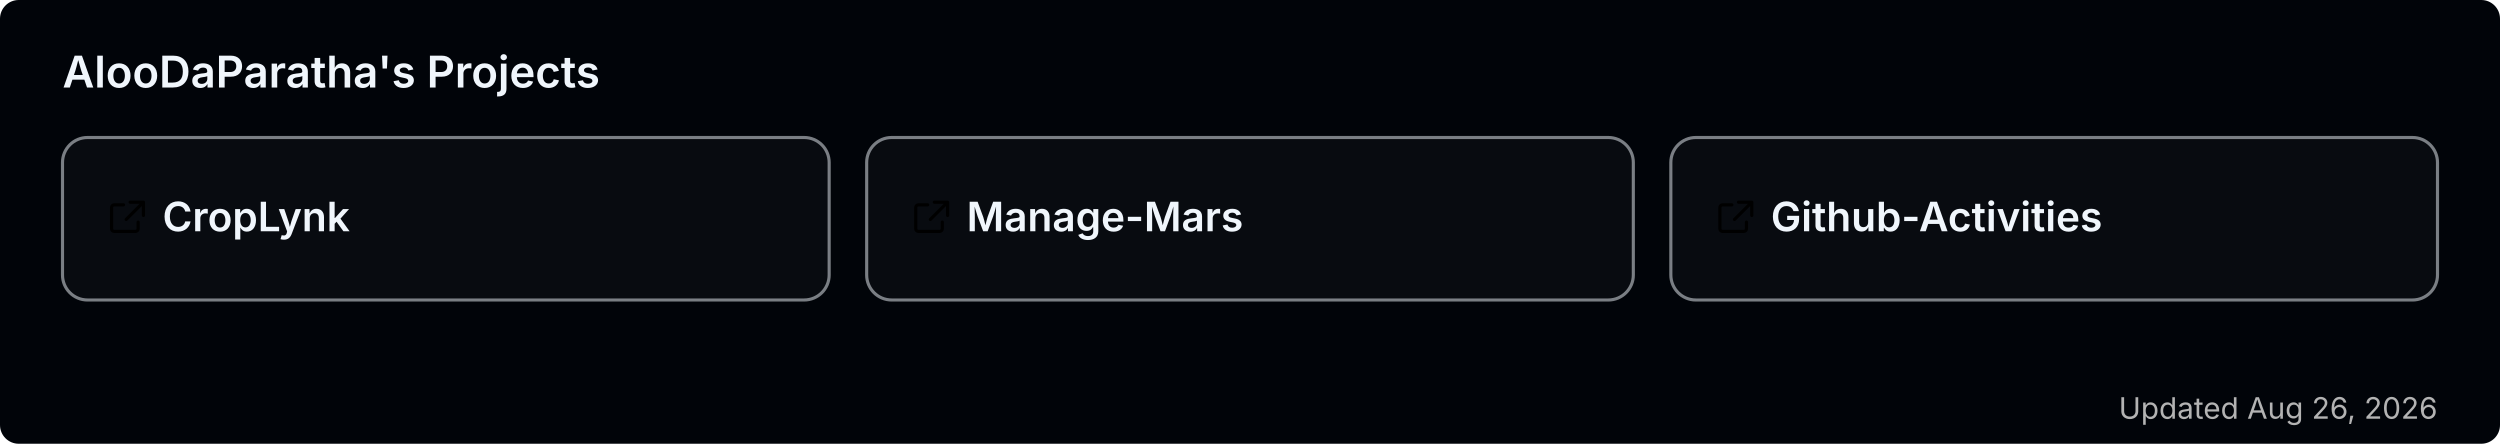
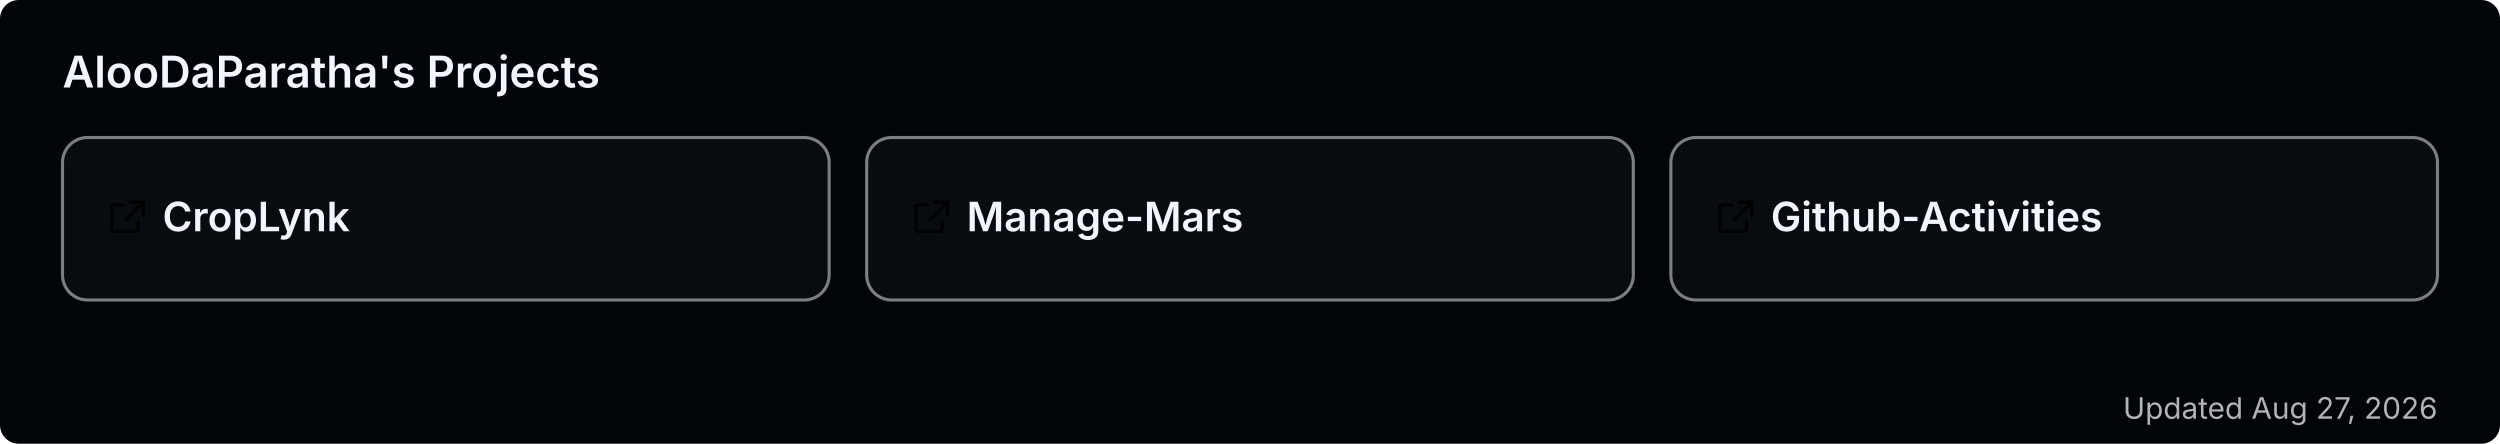
<svg xmlns="http://www.w3.org/2000/svg" width="800" height="142" viewBox="0 0 800 142" role="img" aria-label="AlooDaParatha's pinned GitHub projects">
  <rect width="800" height="142" rx="6" fill="#010409" />
  <text x="20" y="28" font-size="14" font-weight="600" fill="#f0f6fc" font-family="-apple-system,BlinkMacSystemFont,'Segoe UI',sans-serif">AlooDaParatha's Projects</text>
  <a href="https://github.com/AlooDaParatha/CropLynk" target="_blank">
    <g>
      <rect x="20" y="44" width="245.333" height="52" rx="8" fill="rgba(255,255,255,0.03)" stroke="rgba(240,246,252,0.5)" stroke-width="1" />
      <g fill="#f0f6fc" transform="translate(34,63) scale(0.85)">
        <path d="M6.5 3H3a1 1 0 0 0-1 1v8a1 1 0 0 0 1 1h8a1 1 0 0 0 1-1V9.5M9 2h5v5M13.5 2.5l-6 6" fill="none" stroke="currentColor" stroke-width="1.2" stroke-linecap="round" stroke-linejoin="round" />
      </g>
      <text x="52" y="74" font-size="13" font-weight="600" fill="#f0f6fc" font-family="-apple-system,BlinkMacSystemFont,'Segoe UI',sans-serif">CropLynk</text>
    </g>
  </a>
  <a href="https://github.com/AlooDaParatha/Manage-Mars" target="_blank">
    <g>
      <rect x="277.333" y="44" width="245.333" height="52" rx="8" fill="rgba(255,255,255,0.03)" stroke="rgba(240,246,252,0.5)" stroke-width="1" />
      <g fill="#f0f6fc" transform="translate(291.3333,63) scale(0.85)">
        <path d="M6.5 3H3a1 1 0 0 0-1 1v8a1 1 0 0 0 1 1h8a1 1 0 0 0 1-1V9.5M9 2h5v5M13.5 2.5l-6 6" fill="none" stroke="currentColor" stroke-width="1.2" stroke-linecap="round" stroke-linejoin="round" />
      </g>
      <text x="309.333" y="74" font-size="13" font-weight="600" fill="#f0f6fc" font-family="-apple-system,BlinkMacSystemFont,'Segoe UI',sans-serif">Manage-Mars</text>
    </g>
  </a>
  <a href="https://github.com/AlooDaParatha/Github-Activities" target="_blank">
    <g>
      <rect x="534.667" y="44" width="245.333" height="52" rx="8" fill="rgba(255,255,255,0.03)" stroke="rgba(240,246,252,0.5)" stroke-width="1" />
      <g fill="#f0f6fc" transform="translate(548.6667,63) scale(0.85)">
        <path d="M6.5 3H3a1 1 0 0 0-1 1v8a1 1 0 0 0 1 1h8a1 1 0 0 0 1-1V9.5M9 2h5v5M13.5 2.5l-6 6" fill="none" stroke="currentColor" stroke-width="1.2" stroke-linecap="round" stroke-linejoin="round" />
      </g>
      <text x="566.667" y="74" font-size="13" font-weight="600" fill="#f0f6fc" font-family="-apple-system,BlinkMacSystemFont,'Segoe UI',sans-serif">Github-Activities</text>
    </g>
  </a>
-   <text x="780" y="134" font-size="9.5" fill="#b3b3b3" text-anchor="end" font-family="-apple-system,BlinkMacSystemFont,'Segoe UI',sans-serif">Updated Aug 26, 2026</text>
+   <text x="780" y="134" font-size="9.5" fill="#b3b3b3" text-anchor="end" font-family="-apple-system,BlinkMacSystemFont,'Segoe UI',sans-serif">Updated Aug 27, 2026</text>
</svg>
